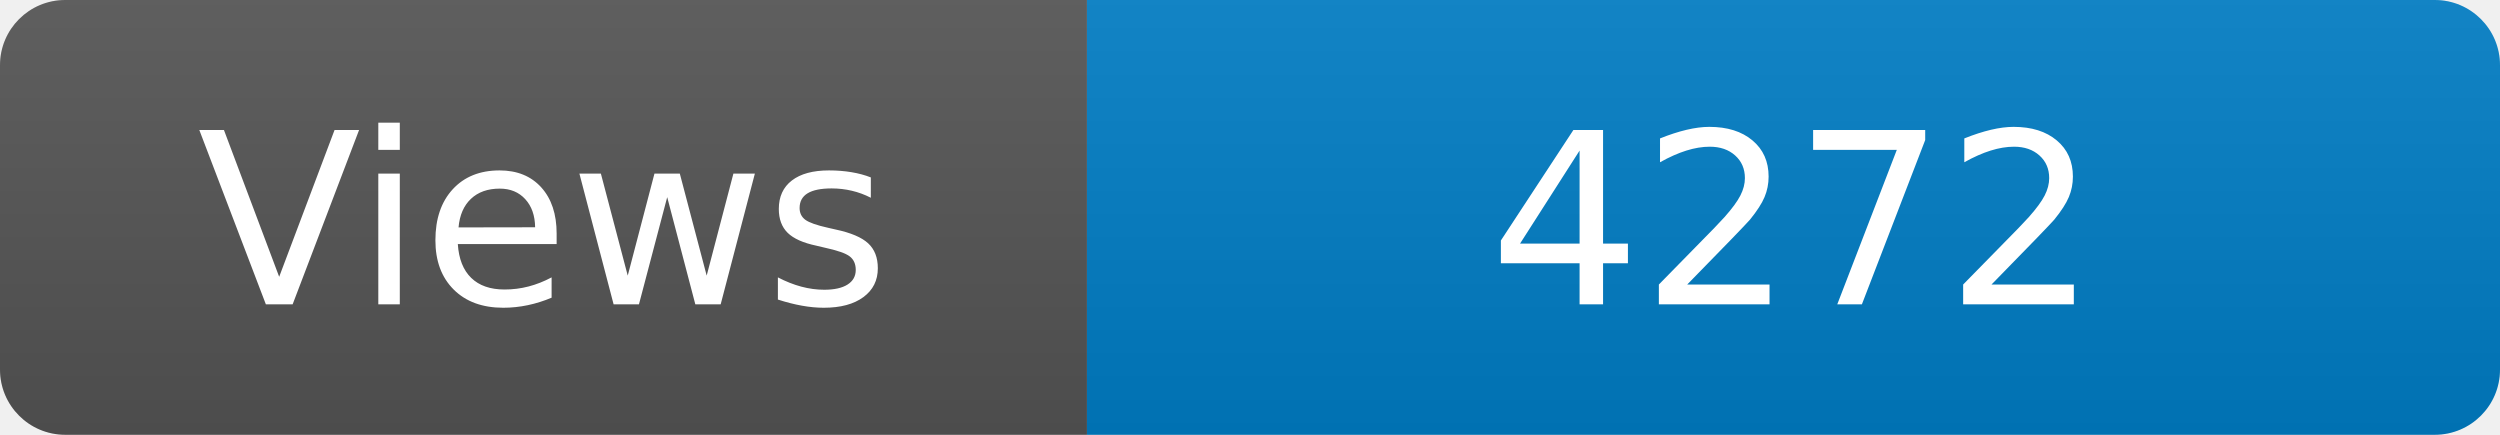
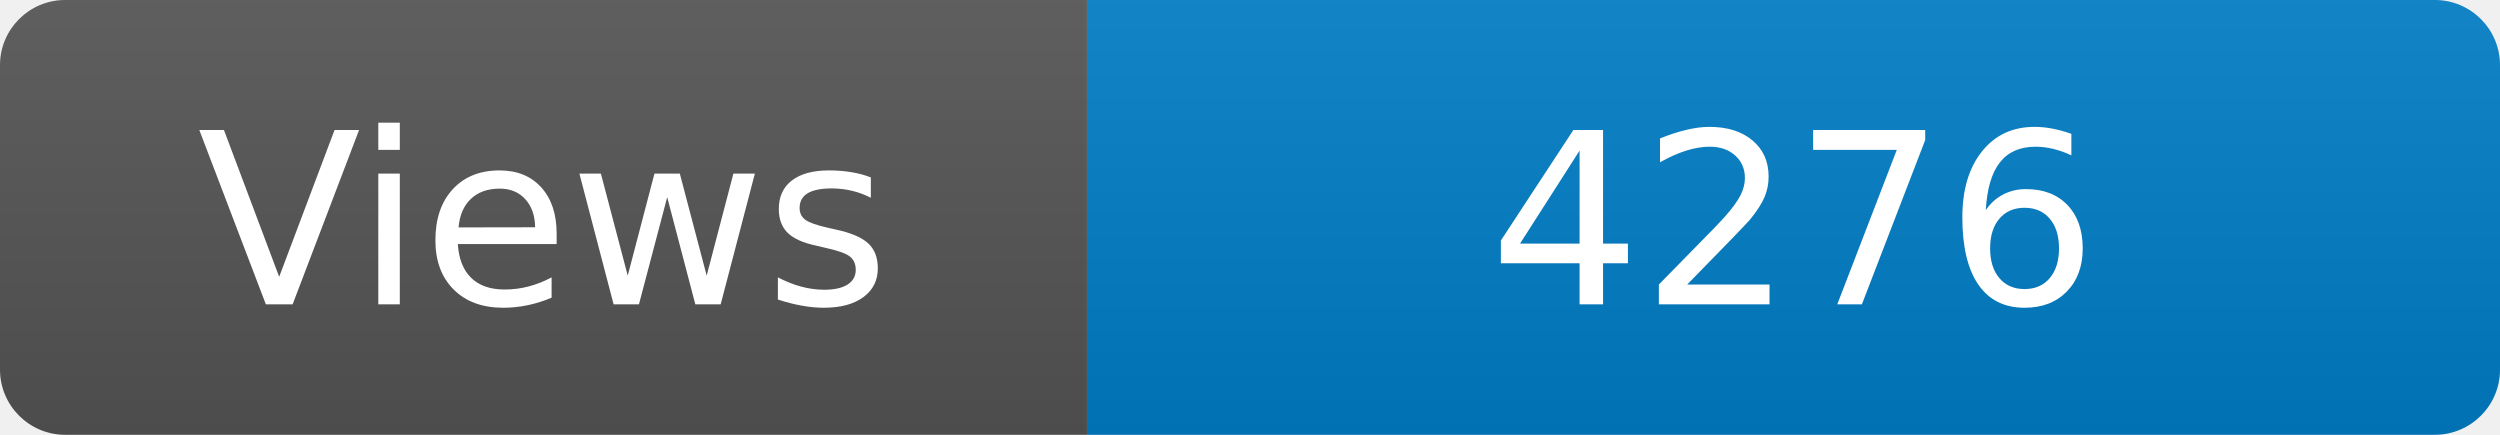
<svg xmlns="http://www.w3.org/2000/svg" width="115" height="20" role="img" aria-label="Maintained?: yes">
  <linearGradient id="s" x2="0" y2="100%">
    <stop offset="0" stop-color="#bbb" stop-opacity=".1" />
    <stop offset="1" stop-opacity=".1" />
  </linearGradient>
  <clipPath id="r">
    <rect width="115" height="20" rx="3" fill="#fff" />
  </clipPath>
  <g clip-path="url(#r)">
    <rect width="50" height="20" fill="#555" />
    <rect x="50" width="160" height="20" fill="#007ec6" />
    <rect width="115" height="20" fill="url(#s)" />
  </g>
  <g fill="#fff" text-anchor="middle" font-family="Verdana,Geneva,DejaVu Sans,sans-serif" font-size="110">
    <text x="250" y="140" transform="scale(.1)" fill="#fff">Views</text>
-     <text x="825" y="140" transform="scale(.1)" fill="#fff">4272</text>
+     <text x="825" y="140" transform="scale(.1)" fill="#fff">4276</text>
  </g>
</svg>
